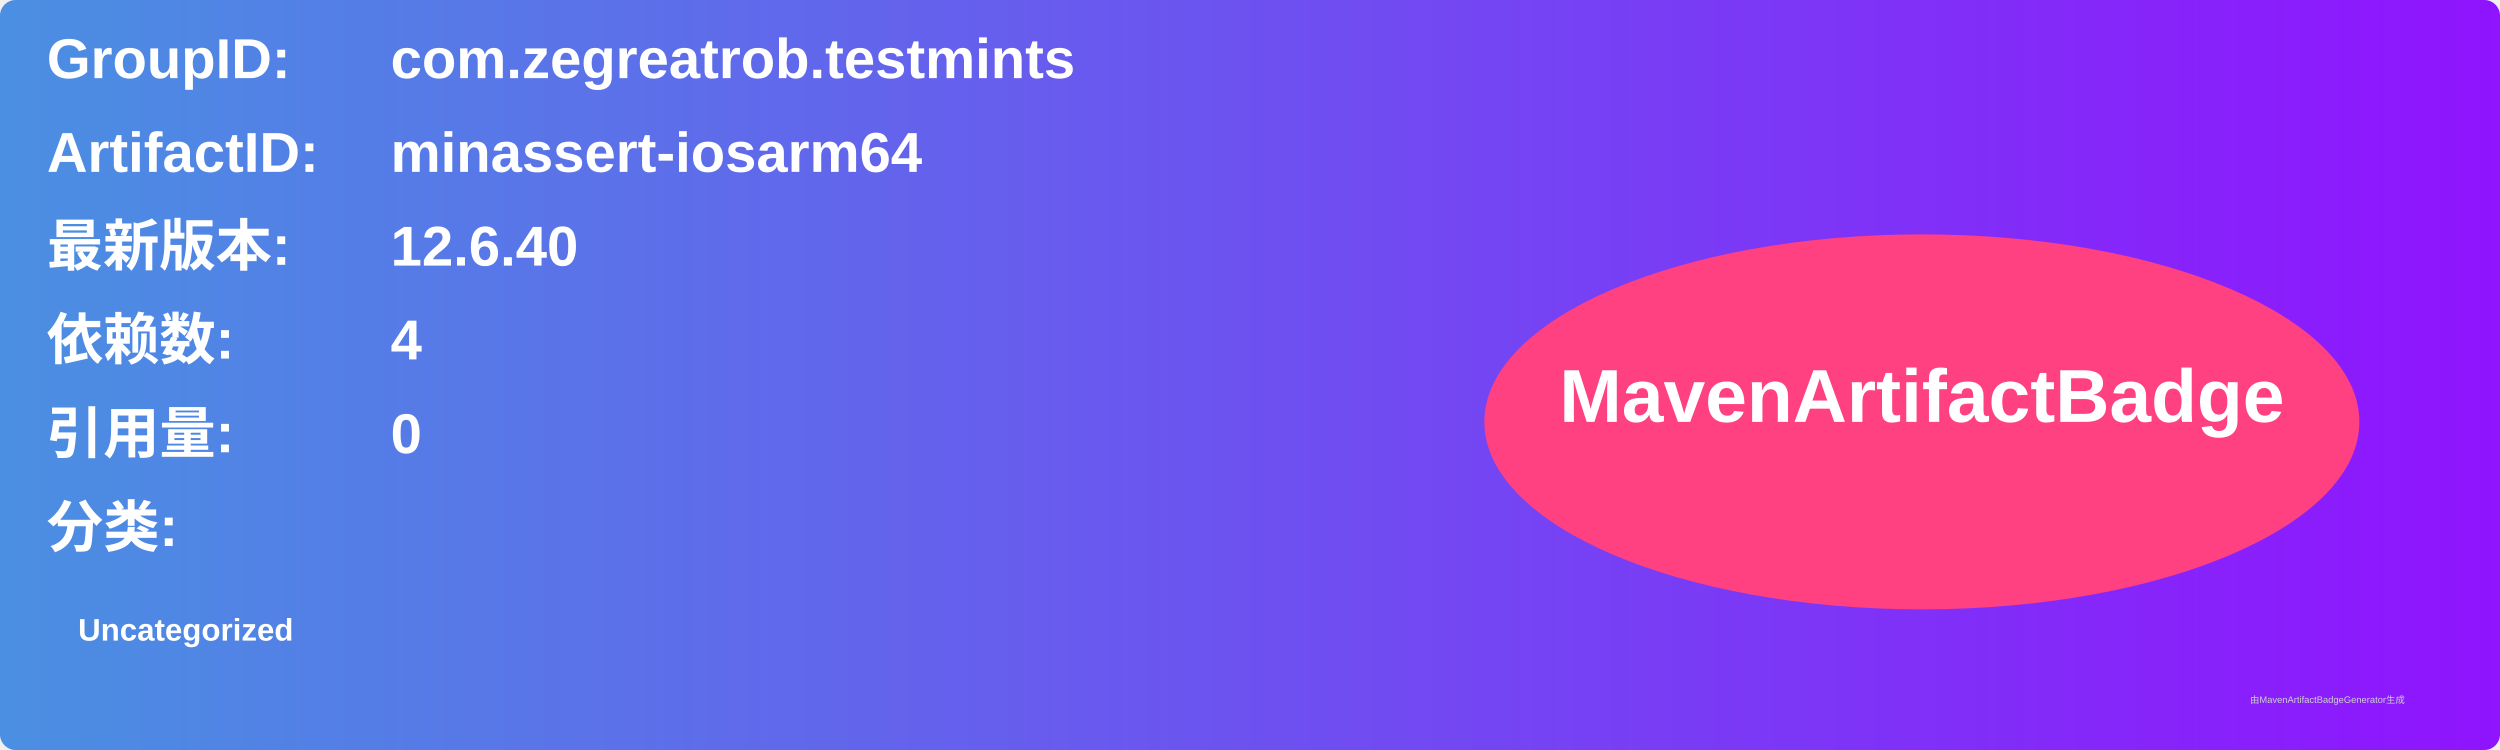
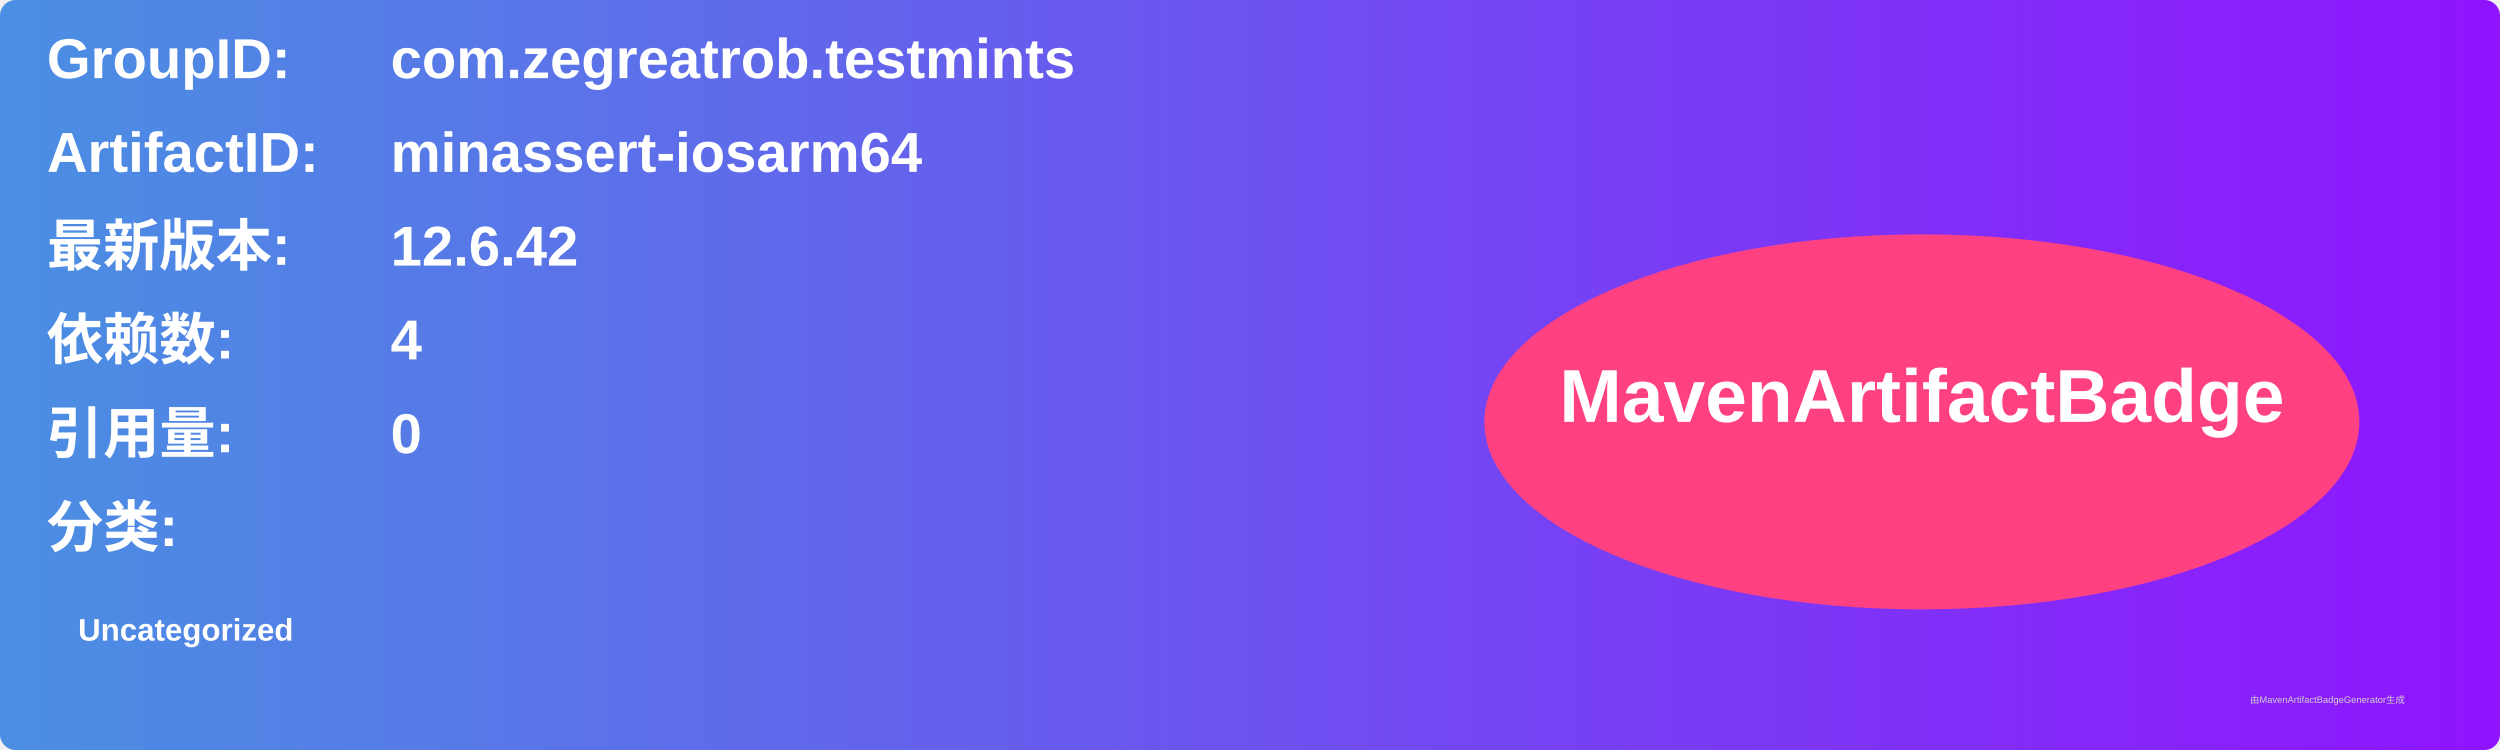
<svg xmlns="http://www.w3.org/2000/svg" width="800" height="240" viewBox="0 0 800 240">
  <linearGradient id="grad" x1="0%" y1="0%" x2="100%" y2="0%">
    <stop offset="0%" stop-color="#4a90e2" />
    <stop offset="100%" stop-color="#9013fe" />
  </linearGradient>
  <rect width="100%" height="100%" rx="5" ry="5" fill="url(#grad)" />
  <g transform="translate(15, 15)">
    <text x="0" y="10" font-family="Arial" font-size="18" fill="white" font-weight="bold" width="260">GroupID:</text>
    <text x="110" y="10" font-family="Arial" font-size="18" fill="white" font-weight="bold" width="460">com.zegreatrob.testmints</text>
    <text x="0" y="40" font-family="Arial" font-size="18" fill="white" font-weight="bold" width="260">ArtifactID:</text>
    <text x="110" y="40" font-family="Arial" font-size="18" fill="white" font-weight="bold" width="460">minassert-iosarm64</text>
    <text x="0" y="70" font-family="Arial" font-size="18" fill="white" font-weight="bold">最新版本:</text>
    <text x="110" y="70" font-family="Arial" font-size="18" fill="white" font-weight="bold">
-       <tspan font-weight="bold">12.6.40</tspan>
+       <tspan font-weight="bold">12.6.42</tspan>
    </text>
    <text x="0" y="100" font-family="Arial" font-size="18" fill="white" font-weight="bold">依赖数: </text>
    <text x="110" y="100" font-family="Arial" font-size="18" fill="white">
      <tspan font-weight="bold">4</tspan>
    </text>
    <text x="0" y="130" font-family="Arial" font-size="18" fill="white" font-weight="bold">引用量: </text>
    <text x="110" y="130" font-family="Arial" font-size="18" fill="white">
      <tspan font-weight="bold">0</tspan>
    </text>
    <text x="0" y="160" font-family="Arial" font-size="18" fill="white" font-weight="bold">分类:</text>
    <text x="10" y="190" font-family="Arial" font-size="10" fill="white">
      <tspan font-weight="bold">Uncategorized</tspan>
    </text>
    <ellipse cx="600" cy="120" rx="140" ry="60" fill="#ff4081" />
    <text x="600" y="120" text-anchor="middle" font-family="Arial" font-size="24" fill="white" font-weight="bold">MavenArtifactBadge</text>
  </g>
  <text x="720" y="225" font-family="Arial" font-size="3" fill="#d0d0d0">由MavenArtifactBadgeGenerator生成</text>
</svg>
